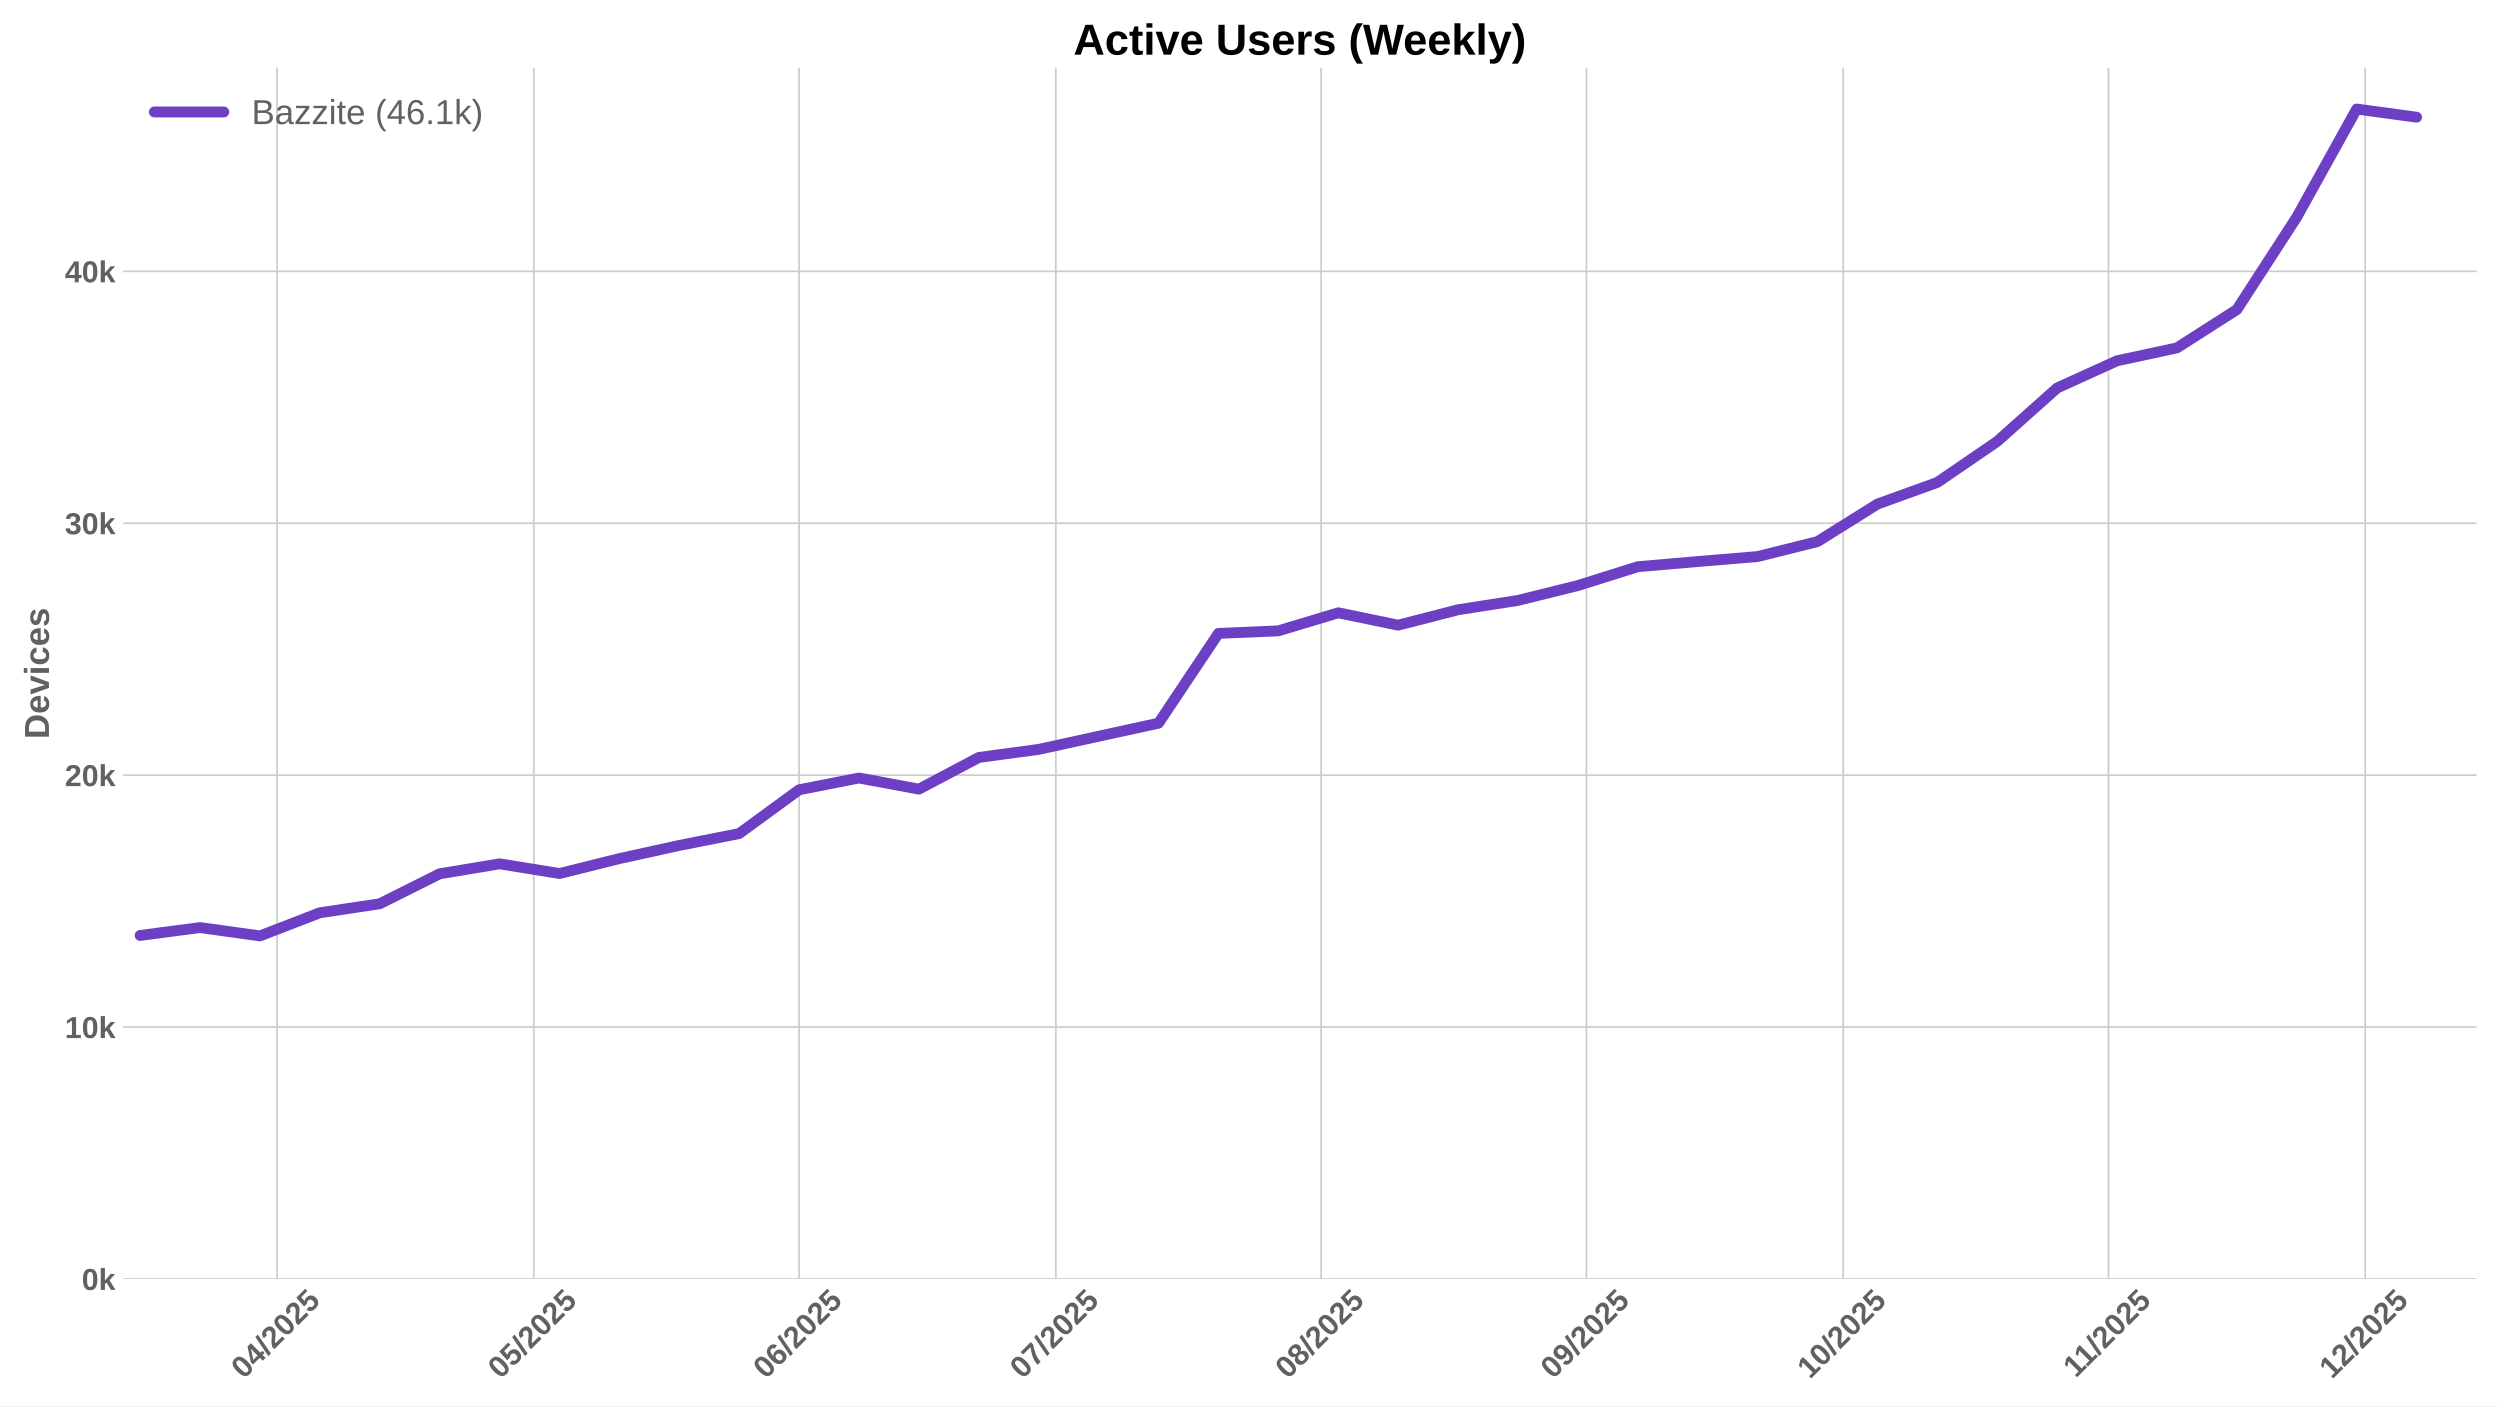
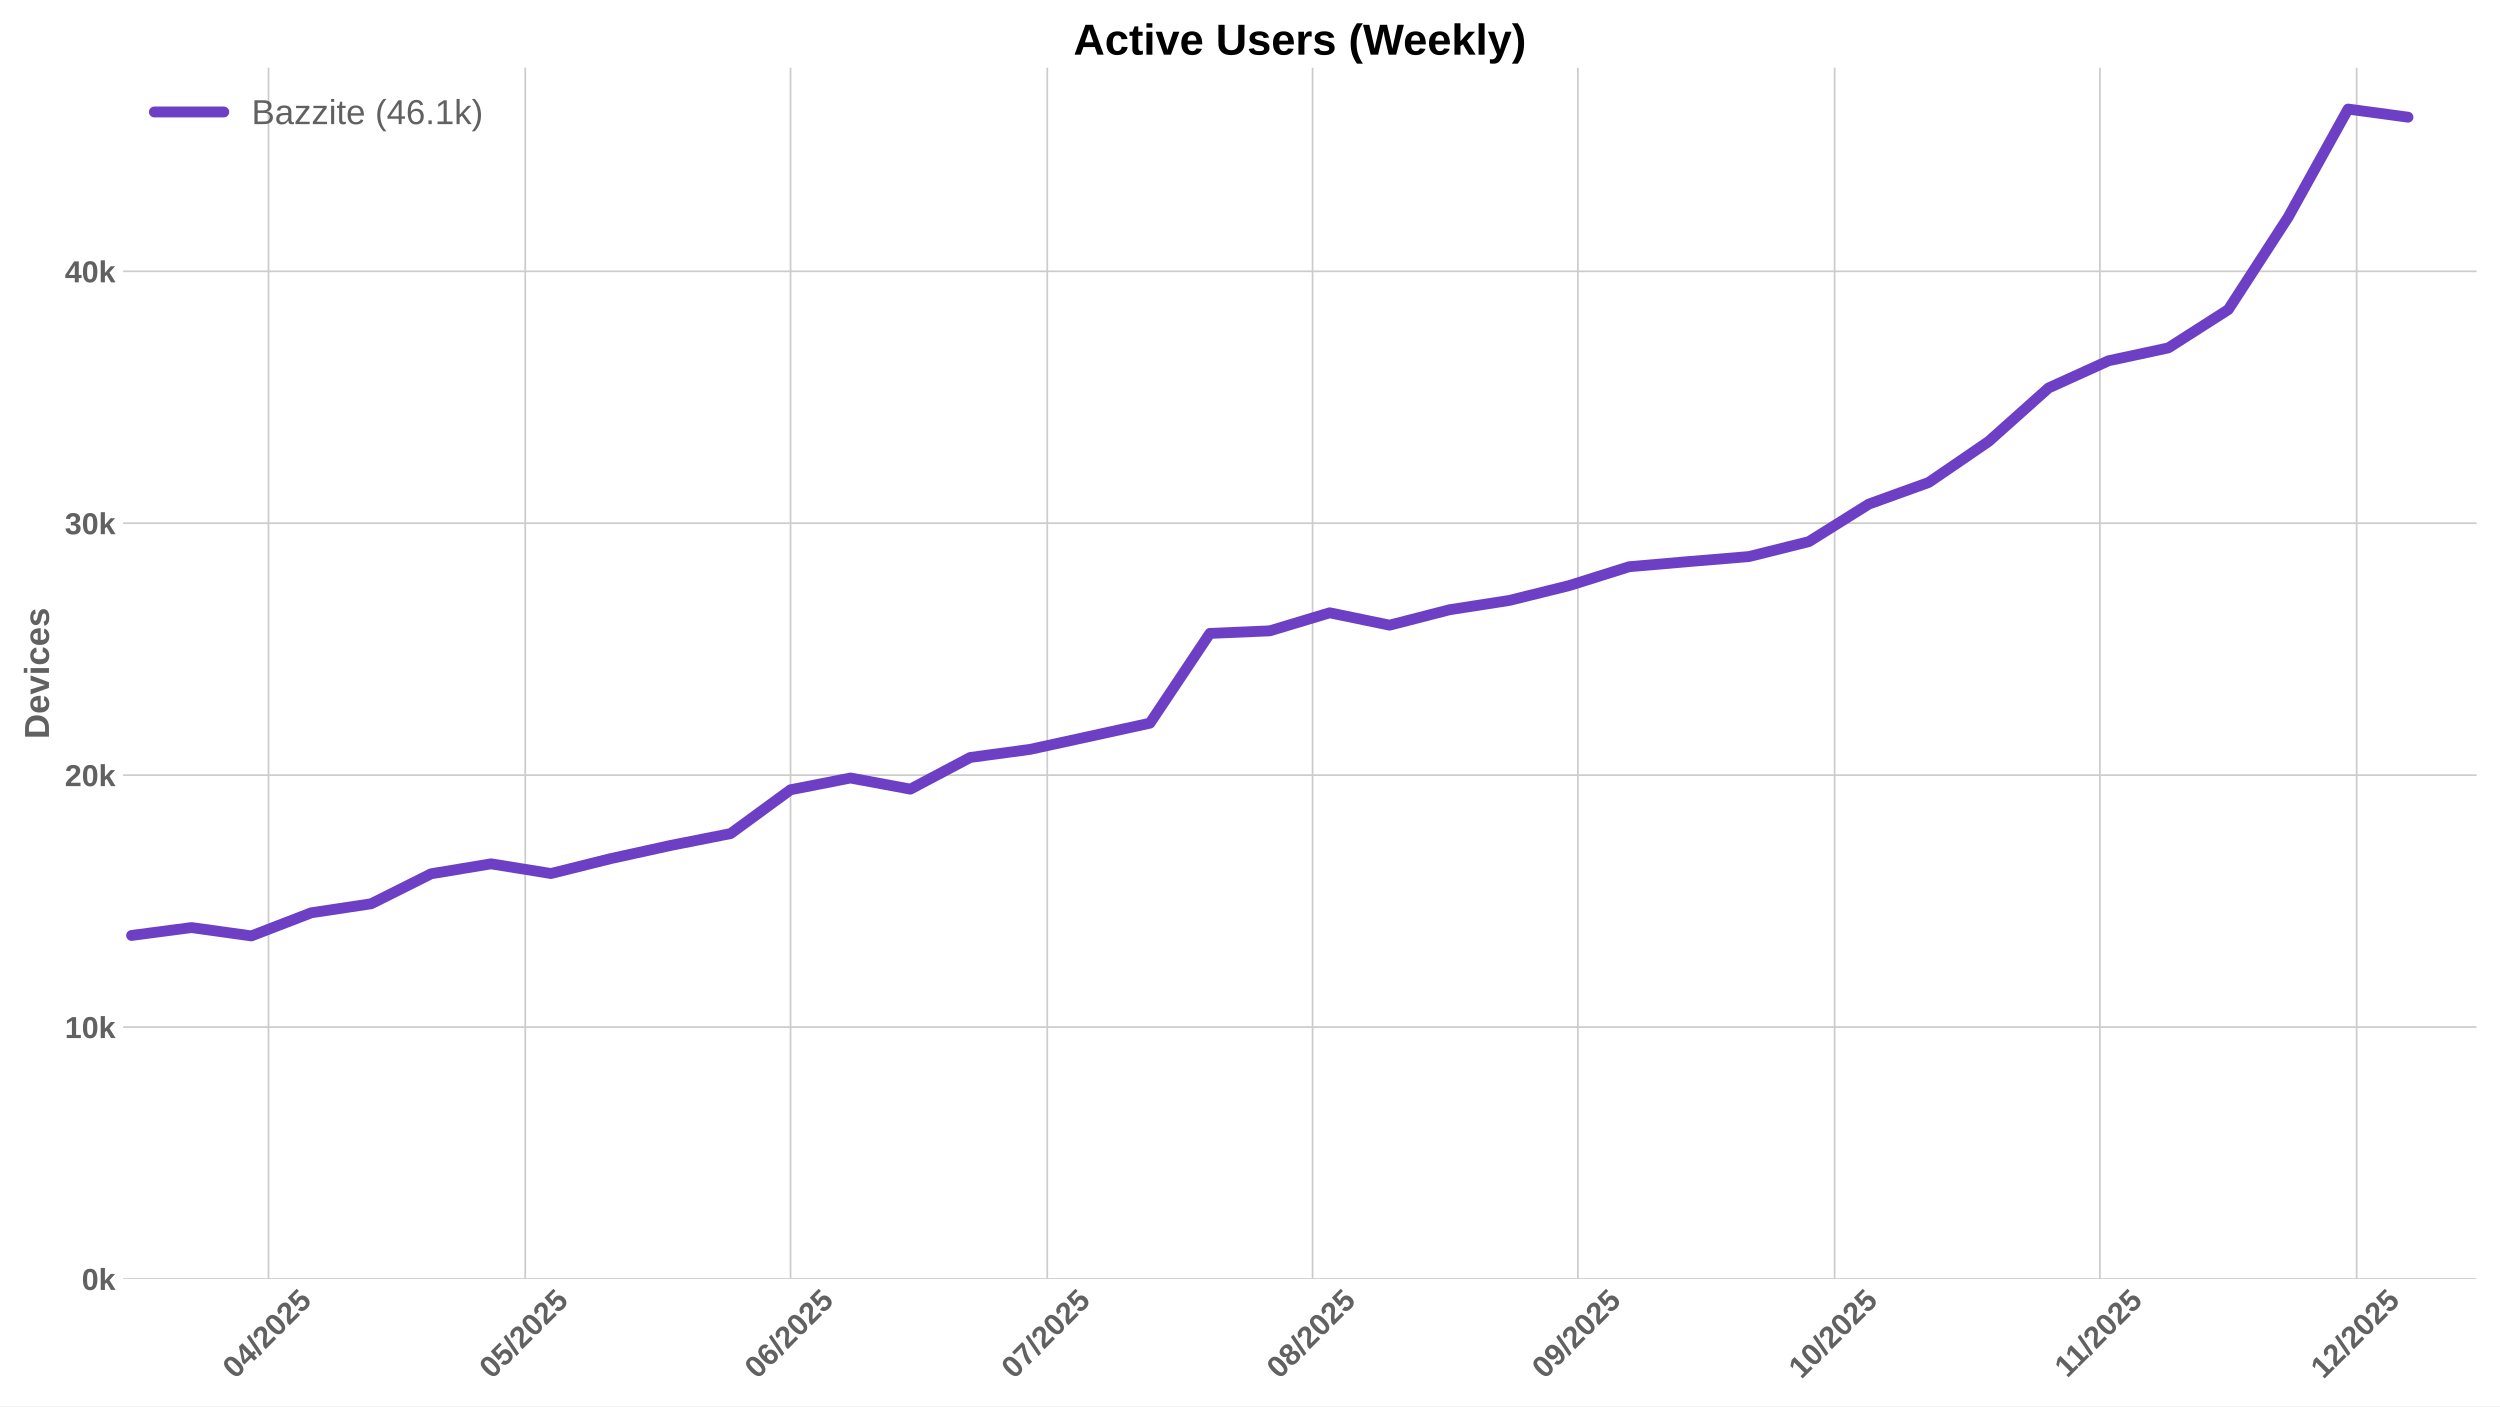
<svg xmlns="http://www.w3.org/2000/svg" xmlns:xlink="http://www.w3.org/1999/xlink" width="1152pt" height="648pt" viewBox="0 0 1152 648" version="1.1">
  <defs>
    <style type="text/css">*{stroke-linejoin: round; stroke-linecap: butt}</style>
  </defs>
  <g id="figure_1">
    <g id="patch_1">
      <path d="M 0 648  L 1152 648  L 1152 0  L 0 0  z " style="fill: #ffffff" />
    </g>
    <g id="axes_1">
      <g id="patch_2">
        <path d="M 56.73 589.343  L 1141.2 589.343  L 1141.2 31.2  L 56.73 31.2  z " style="fill: #ffffff" />
      </g>
      <g id="matplotlib.axis_1">
        <g id="xtick_1">
          <g id="line2d_1">
-             <path d="M 127.668 589.343  L 127.668 31.2  " clip-path="url(#pebbcd2696b)" style="fill: none; stroke: #cccccc; stroke-width: 0.8; stroke-linecap: round" />
+             <path d="M 123.725 589.343  L 123.725 31.2  " clip-path="url(#p053a00665b)" style="fill: none; stroke: #cccccc; stroke-width: 0.8; stroke-linecap: round" />
          </g>
          <g id="line2d_2" />
          <g id="text_1">
-             <g style="fill: #616161" transform="translate(112.3379 635.7977) rotate(-45) scale(0.14 -0.14)">
+             <g style="fill: #616161" transform="translate(108.3947 635.7977) rotate(-45) scale(0.14 -0.14)">
              <defs>
                <path id="LiberationSans-Bold-30" d="M 3297 2203  Q 3297 1088 2914 512  Q 2531 -63 1766 -63  Q 253 -63 253 2203  Q 253 2994 418 3494  Q 584 3994 915 4231  Q 1247 4469 1791 4469  Q 2572 4469 2934 3903  Q 3297 3338 3297 2203  z M 2416 2203  Q 2416 2813 2356 3150  Q 2297 3488 2165 3634  Q 2034 3781 1784 3781  Q 1519 3781 1383 3632  Q 1247 3484 1189 3148  Q 1131 2813 1131 2203  Q 1131 1600 1192 1261  Q 1253 922 1386 775  Q 1519 628 1772 628  Q 2022 628 2158 783  Q 2294 938 2355 1278  Q 2416 1619 2416 2203  z " transform="scale(0.015625)" />
                <path id="LiberationSans-Bold-34" d="M 2938 897  L 2938 0  L 2100 0  L 2100 897  L 97 897  L 97 1556  L 1956 4403  L 2938 4403  L 2938 1550  L 3525 1550  L 3525 897  L 2938 897  z M 2100 2991  Q 2100 3159 2111 3356  Q 2122 3553 2128 3609  Q 2047 3434 1834 3103  L 813 1550  L 2100 1550  L 2100 2991  z " transform="scale(0.015625)" />
                <path id="LiberationSans-Bold-2f" d="M 63 -128  L 972 4638  L 1716 4638  L 822 -128  L 63 -128  z " transform="scale(0.015625)" />
                <path id="LiberationSans-Bold-32" d="M 222 0  L 222 609  Q 394 988 711 1347  Q 1028 1706 1509 2097  Q 1972 2472 2158 2715  Q 2344 2959 2344 3194  Q 2344 3769 1766 3769  Q 1484 3769 1336 3617  Q 1188 3466 1144 3163  L 259 3213  Q 334 3825 717 4147  Q 1100 4469 1759 4469  Q 2472 4469 2853 4144  Q 3234 3819 3234 3231  Q 3234 2922 3112 2672  Q 2991 2422 2800 2211  Q 2609 2000 2376 1815  Q 2144 1631 1925 1456  Q 1706 1281 1526 1103  Q 1347 925 1259 722  L 3303 722  L 3303 0  L 222 0  z " transform="scale(0.015625)" />
                <path id="LiberationSans-Bold-35" d="M 3381 1466  Q 3381 766 2945 351  Q 2509 -63 1750 -63  Q 1088 -63 689 235  Q 291 534 197 1100  L 1075 1172  Q 1144 891 1319 762  Q 1494 634 1759 634  Q 2088 634 2283 843  Q 2478 1053 2478 1447  Q 2478 1794 2293 2001  Q 2109 2209 1778 2209  Q 1413 2209 1181 1925  L 325 1925  L 478 4403  L 3125 4403  L 3125 3750  L 1275 3750  L 1203 2638  Q 1522 2919 2000 2919  Q 2628 2919 3004 2528  Q 3381 2138 3381 1466  z " transform="scale(0.015625)" />
              </defs>
              <use xlink:href="#LiberationSans-Bold-30" />
              <use xlink:href="#LiberationSans-Bold-34" transform="translate(55.61523 0)" />
              <use xlink:href="#LiberationSans-Bold-2f" transform="translate(111.2305 0)" />
              <use xlink:href="#LiberationSans-Bold-32" transform="translate(139.0137 0)" />
              <use xlink:href="#LiberationSans-Bold-30" transform="translate(194.6289 0)" />
              <use xlink:href="#LiberationSans-Bold-32" transform="translate(250.2441 0)" />
              <use xlink:href="#LiberationSans-Bold-35" transform="translate(305.8594 0)" />
            </g>
          </g>
        </g>
        <g id="xtick_2">
          <g id="line2d_3">
-             <path d="M 245.974 589.343  L 245.974 31.2  " clip-path="url(#pebbcd2696b)" style="fill: none; stroke: #cccccc; stroke-width: 0.8; stroke-linecap: round" />
+             <path d="M 242.031 589.343  L 242.031 31.2  " clip-path="url(#p053a00665b)" style="fill: none; stroke: #cccccc; stroke-width: 0.8; stroke-linecap: round" />
          </g>
          <g id="line2d_4" />
          <g id="text_2">
-             <g style="fill: #616161" transform="translate(230.6437 635.7977) rotate(-45) scale(0.14 -0.14)">
+             <g style="fill: #616161" transform="translate(226.7005 635.7977) rotate(-45) scale(0.14 -0.14)">
              <use xlink:href="#LiberationSans-Bold-30" />
              <use xlink:href="#LiberationSans-Bold-35" transform="translate(55.61523 0)" />
              <use xlink:href="#LiberationSans-Bold-2f" transform="translate(111.2305 0)" />
              <use xlink:href="#LiberationSans-Bold-32" transform="translate(139.0137 0)" />
              <use xlink:href="#LiberationSans-Bold-30" transform="translate(194.6289 0)" />
              <use xlink:href="#LiberationSans-Bold-32" transform="translate(250.2441 0)" />
              <use xlink:href="#LiberationSans-Bold-35" transform="translate(305.8594 0)" />
            </g>
          </g>
        </g>
        <g id="xtick_3">
          <g id="line2d_5">
-             <path d="M 368.223 589.343  L 368.223 31.2  " clip-path="url(#pebbcd2696b)" style="fill: none; stroke: #cccccc; stroke-width: 0.8; stroke-linecap: round" />
+             <path d="M 364.28 589.343  L 364.28 31.2  " clip-path="url(#p053a00665b)" style="fill: none; stroke: #cccccc; stroke-width: 0.8; stroke-linecap: round" />
          </g>
          <g id="line2d_6" />
          <g id="text_3">
-             <g style="fill: #616161" transform="translate(352.8931 635.7977) rotate(-45) scale(0.14 -0.14)">
+             <g style="fill: #616161" transform="translate(348.9498 635.7977) rotate(-45) scale(0.14 -0.14)">
              <defs>
                <path id="LiberationSans-Bold-36" d="M 3328 1441  Q 3328 738 2934 337  Q 2541 -63 1847 -63  Q 1069 -63 651 482  Q 234 1028 234 2100  Q 234 3278 657 3873  Q 1081 4469 1869 4469  Q 2428 4469 2751 4222  Q 3075 3975 3209 3456  L 2381 3341  Q 2263 3775 1850 3775  Q 1497 3775 1295 3422  Q 1094 3069 1094 2350  Q 1234 2584 1484 2709  Q 1734 2834 2050 2834  Q 2641 2834 2984 2459  Q 3328 2084 3328 1441  z M 2447 1416  Q 2447 1791 2273 1989  Q 2100 2188 1797 2188  Q 1506 2188 1331 2002  Q 1156 1816 1156 1509  Q 1156 1125 1339 873  Q 1522 622 1819 622  Q 2116 622 2281 833  Q 2447 1044 2447 1416  z " transform="scale(0.015625)" />
              </defs>
              <use xlink:href="#LiberationSans-Bold-30" />
              <use xlink:href="#LiberationSans-Bold-36" transform="translate(55.61523 0)" />
              <use xlink:href="#LiberationSans-Bold-2f" transform="translate(111.2305 0)" />
              <use xlink:href="#LiberationSans-Bold-32" transform="translate(139.0137 0)" />
              <use xlink:href="#LiberationSans-Bold-30" transform="translate(194.6289 0)" />
              <use xlink:href="#LiberationSans-Bold-32" transform="translate(250.2441 0)" />
              <use xlink:href="#LiberationSans-Bold-35" transform="translate(305.8594 0)" />
            </g>
          </g>
        </g>
        <g id="xtick_4">
          <g id="line2d_7">
-             <path d="M 486.529 589.343  L 486.529 31.2  " clip-path="url(#pebbcd2696b)" style="fill: none; stroke: #cccccc; stroke-width: 0.8; stroke-linecap: round" />
+             <path d="M 482.586 589.343  L 482.586 31.2  " clip-path="url(#p053a00665b)" style="fill: none; stroke: #cccccc; stroke-width: 0.8; stroke-linecap: round" />
          </g>
          <g id="line2d_8" />
          <g id="text_4">
-             <g style="fill: #616161" transform="translate(471.1989 635.7977) rotate(-45) scale(0.14 -0.14)">
+             <g style="fill: #616161" transform="translate(467.2557 635.7977) rotate(-45) scale(0.14 -0.14)">
              <defs>
                <path id="LiberationSans-Bold-37" d="M 3278 3706  Q 2981 3238 2717 2797  Q 2453 2356 2256 1911  Q 2059 1466 1945 995  Q 1831 525 1831 0  L 916 0  Q 916 550 1059 1064  Q 1203 1578 1475 2111  Q 1747 2644 2463 3681  L 275 3681  L 275 4403  L 3278 4403  L 3278 3706  z " transform="scale(0.015625)" />
              </defs>
              <use xlink:href="#LiberationSans-Bold-30" />
              <use xlink:href="#LiberationSans-Bold-37" transform="translate(55.61523 0)" />
              <use xlink:href="#LiberationSans-Bold-2f" transform="translate(111.2305 0)" />
              <use xlink:href="#LiberationSans-Bold-32" transform="translate(139.0137 0)" />
              <use xlink:href="#LiberationSans-Bold-30" transform="translate(194.6289 0)" />
              <use xlink:href="#LiberationSans-Bold-32" transform="translate(250.2441 0)" />
              <use xlink:href="#LiberationSans-Bold-35" transform="translate(305.8594 0)" />
            </g>
          </g>
        </g>
        <g id="xtick_5">
          <g id="line2d_9">
-             <path d="M 608.779 589.343  L 608.779 31.2  " clip-path="url(#pebbcd2696b)" style="fill: none; stroke: #cccccc; stroke-width: 0.8; stroke-linecap: round" />
+             <path d="M 604.835 589.343  L 604.835 31.2  " clip-path="url(#p053a00665b)" style="fill: none; stroke: #cccccc; stroke-width: 0.8; stroke-linecap: round" />
          </g>
          <g id="line2d_10" />
          <g id="text_5">
-             <g style="fill: #616161" transform="translate(593.4482 635.7977) rotate(-45) scale(0.14 -0.14)">
+             <g style="fill: #616161" transform="translate(589.505 635.7977) rotate(-45) scale(0.14 -0.14)">
              <defs>
                <path id="LiberationSans-Bold-38" d="M 3363 1241  Q 3363 622 2953 279  Q 2544 -63 1784 -63  Q 1031 -63 617 278  Q 203 619 203 1234  Q 203 1656 447 1945  Q 691 2234 1100 2303  L 1100 2316  Q 744 2394 525 2669  Q 306 2944 306 3303  Q 306 3844 689 4156  Q 1072 4469 1772 4469  Q 2488 4469 2870 4164  Q 3253 3859 3253 3297  Q 3253 2938 3036 2666  Q 2819 2394 2453 2322  L 2453 2309  Q 2878 2241 3120 1961  Q 3363 1681 3363 1241  z M 2350 3250  Q 2350 3563 2206 3708  Q 2063 3853 1772 3853  Q 1203 3853 1203 3250  Q 1203 2619 1778 2619  Q 2066 2619 2208 2766  Q 2350 2913 2350 3250  z M 2453 1313  Q 2453 2003 1766 2003  Q 1447 2003 1276 1822  Q 1106 1641 1106 1300  Q 1106 913 1275 734  Q 1444 556 1791 556  Q 2131 556 2292 734  Q 2453 913 2453 1313  z " transform="scale(0.015625)" />
              </defs>
              <use xlink:href="#LiberationSans-Bold-30" />
              <use xlink:href="#LiberationSans-Bold-38" transform="translate(55.61523 0)" />
              <use xlink:href="#LiberationSans-Bold-2f" transform="translate(111.2305 0)" />
              <use xlink:href="#LiberationSans-Bold-32" transform="translate(139.0137 0)" />
              <use xlink:href="#LiberationSans-Bold-30" transform="translate(194.6289 0)" />
              <use xlink:href="#LiberationSans-Bold-32" transform="translate(250.2441 0)" />
              <use xlink:href="#LiberationSans-Bold-35" transform="translate(305.8594 0)" />
            </g>
          </g>
        </g>
        <g id="xtick_6">
          <g id="line2d_11">
-             <path d="M 731.028 589.343  L 731.028 31.2  " clip-path="url(#pebbcd2696b)" style="fill: none; stroke: #cccccc; stroke-width: 0.8; stroke-linecap: round" />
+             <path d="M 727.085 589.343  L 727.085 31.2  " clip-path="url(#p053a00665b)" style="fill: none; stroke: #cccccc; stroke-width: 0.8; stroke-linecap: round" />
          </g>
          <g id="line2d_12" />
          <g id="text_6">
-             <g style="fill: #616161" transform="translate(715.6976 635.7977) rotate(-45) scale(0.14 -0.14)">
+             <g style="fill: #616161" transform="translate(711.7544 635.7977) rotate(-45) scale(0.14 -0.14)">
              <defs>
                <path id="LiberationSans-Bold-39" d="M 3322 2272  Q 3322 1100 2894 518  Q 2466 -63 1678 -63  Q 1097 -63 767 185  Q 438 434 300 972  L 1125 1088  Q 1247 628 1688 628  Q 2056 628 2254 981  Q 2453 1334 2459 2028  Q 2341 1794 2070 1661  Q 1800 1528 1488 1528  Q 906 1528 564 1923  Q 222 2319 222 2994  Q 222 3688 623 4078  Q 1025 4469 1759 4469  Q 2550 4469 2936 3920  Q 3322 3372 3322 2272  z M 2394 2888  Q 2394 3297 2214 3539  Q 2034 3781 1738 3781  Q 1447 3781 1280 3570  Q 1113 3359 1113 2988  Q 1113 2622 1278 2401  Q 1444 2181 1741 2181  Q 2022 2181 2208 2373  Q 2394 2566 2394 2888  z " transform="scale(0.015625)" />
              </defs>
              <use xlink:href="#LiberationSans-Bold-30" />
              <use xlink:href="#LiberationSans-Bold-39" transform="translate(55.61523 0)" />
              <use xlink:href="#LiberationSans-Bold-2f" transform="translate(111.2305 0)" />
              <use xlink:href="#LiberationSans-Bold-32" transform="translate(139.0137 0)" />
              <use xlink:href="#LiberationSans-Bold-30" transform="translate(194.6289 0)" />
              <use xlink:href="#LiberationSans-Bold-32" transform="translate(250.2441 0)" />
              <use xlink:href="#LiberationSans-Bold-35" transform="translate(305.8594 0)" />
            </g>
          </g>
        </g>
        <g id="xtick_7">
          <g id="line2d_13">
-             <path d="M 849.334 589.343  L 849.334 31.2  " clip-path="url(#pebbcd2696b)" style="fill: none; stroke: #cccccc; stroke-width: 0.8; stroke-linecap: round" />
+             <path d="M 845.39 589.343  L 845.39 31.2  " clip-path="url(#p053a00665b)" style="fill: none; stroke: #cccccc; stroke-width: 0.8; stroke-linecap: round" />
          </g>
          <g id="line2d_14" />
          <g id="text_7">
-             <g style="fill: #616161" transform="translate(834.0034 635.7977) rotate(-45) scale(0.14 -0.14)">
+             <g style="fill: #616161" transform="translate(830.0602 635.7977) rotate(-45) scale(0.14 -0.14)">
              <defs>
                <path id="LiberationSans-Bold-31" d="M 403 0  L 403 653  L 1494 653  L 1494 3656  L 438 2997  L 438 3688  L 1541 4403  L 2372 4403  L 2372 653  L 3381 653  L 3381 0  L 403 0  z " transform="scale(0.015625)" />
              </defs>
              <use xlink:href="#LiberationSans-Bold-31" />
              <use xlink:href="#LiberationSans-Bold-30" transform="translate(55.61523 0)" />
              <use xlink:href="#LiberationSans-Bold-2f" transform="translate(111.2305 0)" />
              <use xlink:href="#LiberationSans-Bold-32" transform="translate(139.0137 0)" />
              <use xlink:href="#LiberationSans-Bold-30" transform="translate(194.6289 0)" />
              <use xlink:href="#LiberationSans-Bold-32" transform="translate(250.2441 0)" />
              <use xlink:href="#LiberationSans-Bold-35" transform="translate(305.8594 0)" />
            </g>
          </g>
        </g>
        <g id="xtick_8">
          <g id="line2d_15">
-             <path d="M 971.583 589.343  L 971.583 31.2  " clip-path="url(#pebbcd2696b)" style="fill: none; stroke: #cccccc; stroke-width: 0.8; stroke-linecap: round" />
+             <path d="M 967.64 589.343  L 967.64 31.2  " clip-path="url(#p053a00665b)" style="fill: none; stroke: #cccccc; stroke-width: 0.8; stroke-linecap: round" />
          </g>
          <g id="line2d_16" />
          <g id="text_8">
-             <g style="fill: #616161" transform="translate(956.525 635.2532) rotate(-45) scale(0.14 -0.14)">
+             <g style="fill: #616161" transform="translate(952.5818 635.2532) rotate(-45) scale(0.14 -0.14)">
              <use xlink:href="#LiberationSans-Bold-31" />
              <use xlink:href="#LiberationSans-Bold-31" transform="translate(50.11523 0)" />
              <use xlink:href="#LiberationSans-Bold-2f" transform="translate(105.7305 0)" />
              <use xlink:href="#LiberationSans-Bold-32" transform="translate(133.5137 0)" />
              <use xlink:href="#LiberationSans-Bold-30" transform="translate(189.1289 0)" />
              <use xlink:href="#LiberationSans-Bold-32" transform="translate(244.7441 0)" />
              <use xlink:href="#LiberationSans-Bold-35" transform="translate(300.3594 0)" />
            </g>
          </g>
        </g>
        <g id="xtick_9">
          <g id="line2d_17">
-             <path d="M 1089.889 589.343  L 1089.889 31.2  " clip-path="url(#pebbcd2696b)" style="fill: none; stroke: #cccccc; stroke-width: 0.8; stroke-linecap: round" />
+             <path d="M 1085.946 589.343  L 1085.946 31.2  " clip-path="url(#p053a00665b)" style="fill: none; stroke: #cccccc; stroke-width: 0.8; stroke-linecap: round" />
          </g>
          <g id="line2d_18" />
          <g id="text_9">
-             <g style="fill: #616161" transform="translate(1074.559 635.7977) rotate(-45) scale(0.14 -0.14)">
+             <g style="fill: #616161" transform="translate(1070.615 635.7977) rotate(-45) scale(0.14 -0.14)">
              <use xlink:href="#LiberationSans-Bold-31" />
              <use xlink:href="#LiberationSans-Bold-32" transform="translate(55.61523 0)" />
              <use xlink:href="#LiberationSans-Bold-2f" transform="translate(111.2305 0)" />
              <use xlink:href="#LiberationSans-Bold-32" transform="translate(139.0137 0)" />
              <use xlink:href="#LiberationSans-Bold-30" transform="translate(194.6289 0)" />
              <use xlink:href="#LiberationSans-Bold-32" transform="translate(250.2441 0)" />
              <use xlink:href="#LiberationSans-Bold-35" transform="translate(305.8594 0)" />
            </g>
          </g>
        </g>
      </g>
      <g id="matplotlib.axis_2">
        <g id="ytick_1">
          <g id="line2d_19">
-             <path d="M 56.73 589.343  L 1141.2 589.343  " clip-path="url(#pebbcd2696b)" style="fill: none; stroke: #cccccc; stroke-width: 0.8; stroke-linecap: round" />
+             <path d="M 56.73 589.343  L 1141.2 589.343  " clip-path="url(#p053a00665b)" style="fill: none; stroke: #cccccc; stroke-width: 0.8; stroke-linecap: round" />
          </g>
          <g id="line2d_20" />
          <g id="text_10">
            <g style="fill: #616161" transform="translate(37.65937 594.416) scale(0.14 -0.14)">
              <defs>
                <path id="LiberationSans-Bold-6b" d="M 2606 0  L 1703 1531  L 1325 1269  L 1325 0  L 447 0  L 447 4638  L 1325 4638  L 1325 1981  L 2531 3381  L 3475 3381  L 2288 2063  L 3566 0  L 2606 0  z " transform="scale(0.015625)" />
              </defs>
              <use xlink:href="#LiberationSans-Bold-30" />
              <use xlink:href="#LiberationSans-Bold-6b" transform="translate(55.61523 0)" />
            </g>
          </g>
        </g>
        <g id="ytick_2">
          <g id="line2d_21">
-             <path d="M 56.73 473.262  L 1141.2 473.262  " clip-path="url(#pebbcd2696b)" style="fill: none; stroke: #cccccc; stroke-width: 0.8; stroke-linecap: round" />
+             <path d="M 56.73 473.262  L 1141.2 473.262  " clip-path="url(#p053a00665b)" style="fill: none; stroke: #cccccc; stroke-width: 0.8; stroke-linecap: round" />
          </g>
          <g id="line2d_22" />
          <g id="text_11">
            <g style="fill: #616161" transform="translate(29.87406 478.3348) scale(0.14 -0.14)">
              <use xlink:href="#LiberationSans-Bold-31" />
              <use xlink:href="#LiberationSans-Bold-30" transform="translate(55.61523 0)" />
              <use xlink:href="#LiberationSans-Bold-6b" transform="translate(111.2305 0)" />
            </g>
          </g>
        </g>
        <g id="ytick_3">
          <g id="line2d_23">
-             <path d="M 56.73 357.181  L 1141.2 357.181  " clip-path="url(#pebbcd2696b)" style="fill: none; stroke: #cccccc; stroke-width: 0.8; stroke-linecap: round" />
+             <path d="M 56.73 357.181  L 1141.2 357.181  " clip-path="url(#p053a00665b)" style="fill: none; stroke: #cccccc; stroke-width: 0.8; stroke-linecap: round" />
          </g>
          <g id="line2d_24" />
          <g id="text_12">
            <g style="fill: #616161" transform="translate(29.87406 362.2537) scale(0.14 -0.14)">
              <use xlink:href="#LiberationSans-Bold-32" />
              <use xlink:href="#LiberationSans-Bold-30" transform="translate(55.61523 0)" />
              <use xlink:href="#LiberationSans-Bold-6b" transform="translate(111.2305 0)" />
            </g>
          </g>
        </g>
        <g id="ytick_4">
          <g id="line2d_25">
-             <path d="M 56.73 241.1  L 1141.2 241.1  " clip-path="url(#pebbcd2696b)" style="fill: none; stroke: #cccccc; stroke-width: 0.8; stroke-linecap: round" />
+             <path d="M 56.73 241.1  L 1141.2 241.1  " clip-path="url(#p053a00665b)" style="fill: none; stroke: #cccccc; stroke-width: 0.8; stroke-linecap: round" />
          </g>
          <g id="line2d_26" />
          <g id="text_13">
            <g style="fill: #616161" transform="translate(29.87406 246.1725) scale(0.14 -0.14)">
              <defs>
                <path id="LiberationSans-Bold-33" d="M 3328 1222  Q 3328 603 2922 265  Q 2516 -72 1766 -72  Q 1056 -72 637 254  Q 219 581 147 1197  L 1041 1275  Q 1125 641 1763 641  Q 2078 641 2253 797  Q 2428 953 2428 1275  Q 2428 1569 2215 1725  Q 2003 1881 1584 1881  L 1278 1881  L 1278 2591  L 1566 2591  Q 1944 2591 2134 2745  Q 2325 2900 2325 3188  Q 2325 3459 2173 3614  Q 2022 3769 1731 3769  Q 1459 3769 1292 3619  Q 1125 3469 1100 3194  L 222 3256  Q 291 3825 694 4147  Q 1097 4469 1747 4469  Q 2438 4469 2827 4158  Q 3216 3847 3216 3297  Q 3216 2884 2973 2618  Q 2731 2353 2275 2266  L 2275 2253  Q 2781 2194 3054 1920  Q 3328 1647 3328 1222  z " transform="scale(0.015625)" />
              </defs>
              <use xlink:href="#LiberationSans-Bold-33" />
              <use xlink:href="#LiberationSans-Bold-30" transform="translate(55.61523 0)" />
              <use xlink:href="#LiberationSans-Bold-6b" transform="translate(111.2305 0)" />
            </g>
          </g>
        </g>
        <g id="ytick_5">
          <g id="line2d_27">
-             <path d="M 56.73 125.019  L 1141.2 125.019  " clip-path="url(#pebbcd2696b)" style="fill: none; stroke: #cccccc; stroke-width: 0.8; stroke-linecap: round" />
+             <path d="M 56.73 125.019  L 1141.2 125.019  " clip-path="url(#p053a00665b)" style="fill: none; stroke: #cccccc; stroke-width: 0.8; stroke-linecap: round" />
          </g>
          <g id="line2d_28" />
          <g id="text_14">
            <g style="fill: #616161" transform="translate(29.87406 130.0914) scale(0.14 -0.14)">
              <use xlink:href="#LiberationSans-Bold-34" />
              <use xlink:href="#LiberationSans-Bold-30" transform="translate(55.61523 0)" />
              <use xlink:href="#LiberationSans-Bold-6b" transform="translate(111.2305 0)" />
            </g>
          </g>
        </g>
        <g id="text_15">
          <g style="fill: #616161" transform="translate(22.55406 340.5153) rotate(-90) scale(0.16 -0.16)">
            <defs>
              <path id="LiberationSans-Bold-44" d="M 4353 2234  Q 4353 1553 4086 1045  Q 3819 538 3330 269  Q 2841 0 2209 0  L 428 0  L 428 4403  L 2022 4403  Q 3134 4403 3743 3842  Q 4353 3281 4353 2234  z M 3425 2234  Q 3425 2944 3056 3317  Q 2688 3691 2003 3691  L 1350 3691  L 1350 713  L 2131 713  Q 2725 713 3075 1122  Q 3425 1531 3425 2234  z " transform="scale(0.015625)" />
              <path id="LiberationSans-Bold-65" d="M 1831 -63  Q 1069 -63 659 389  Q 250 841 250 1706  Q 250 2544 665 2994  Q 1081 3444 1844 3444  Q 2572 3444 2956 2961  Q 3341 2478 3341 1547  L 3341 1522  L 1172 1522  Q 1172 1028 1355 776  Q 1538 525 1875 525  Q 2341 525 2463 928  L 3291 856  Q 2931 -63 1831 -63  z M 1831 2891  Q 1522 2891 1355 2675  Q 1188 2459 1178 2072  L 2491 2072  Q 2466 2481 2294 2686  Q 2122 2891 1831 2891  z " transform="scale(0.015625)" />
              <path id="LiberationSans-Bold-76" d="M 2284 0  L 1234 0  L 25 3381  L 953 3381  L 1544 1491  Q 1591 1334 1766 709  Q 1797 838 1894 1159  Q 1991 1481 2613 3381  L 3531 3381  L 2284 0  z " transform="scale(0.015625)" />
              <path id="LiberationSans-Bold-69" d="M 447 3991  L 447 4638  L 1325 4638  L 1325 3991  L 447 3991  z M 447 0  L 447 3381  L 1325 3381  L 1325 0  L 447 0  z " transform="scale(0.015625)" />
              <path id="LiberationSans-Bold-63" d="M 1856 -63  Q 1088 -63 669 395  Q 250 853 250 1672  Q 250 2509 672 2976  Q 1094 3444 1869 3444  Q 2466 3444 2856 3144  Q 3247 2844 3347 2316  L 2463 2272  Q 2425 2531 2275 2686  Q 2125 2841 1850 2841  Q 1172 2841 1172 1706  Q 1172 538 1863 538  Q 2113 538 2281 695  Q 2450 853 2491 1166  L 3372 1125  Q 3325 778 3123 506  Q 2922 234 2594 85  Q 2266 -63 1856 -63  z " transform="scale(0.015625)" />
              <path id="LiberationSans-Bold-73" d="M 3297 988  Q 3297 497 2895 217  Q 2494 -63 1784 -63  Q 1088 -63 717 157  Q 347 378 225 844  L 997 959  Q 1063 719 1223 619  Q 1384 519 1784 519  Q 2153 519 2322 612  Q 2491 706 2491 906  Q 2491 1069 2355 1164  Q 2219 1259 1894 1325  Q 1150 1472 890 1598  Q 631 1725 495 1926  Q 359 2128 359 2422  Q 359 2906 732 3176  Q 1106 3447 1791 3447  Q 2394 3447 2761 3212  Q 3128 2978 3219 2534  L 2441 2453  Q 2403 2659 2256 2761  Q 2109 2863 1791 2863  Q 1478 2863 1322 2783  Q 1166 2703 1166 2516  Q 1166 2369 1286 2283  Q 1406 2197 1691 2141  Q 2088 2059 2395 1973  Q 2703 1888 2889 1769  Q 3075 1650 3186 1464  Q 3297 1278 3297 988  z " transform="scale(0.015625)" />
            </defs>
            <use xlink:href="#LiberationSans-Bold-44" />
            <use xlink:href="#LiberationSans-Bold-65" transform="translate(72.2168 0)" />
            <use xlink:href="#LiberationSans-Bold-76" transform="translate(127.832 0)" />
            <use xlink:href="#LiberationSans-Bold-69" transform="translate(183.4473 0)" />
            <use xlink:href="#LiberationSans-Bold-63" transform="translate(211.2305 0)" />
            <use xlink:href="#LiberationSans-Bold-65" transform="translate(266.8457 0)" />
            <use xlink:href="#LiberationSans-Bold-73" transform="translate(322.4609 0)" />
          </g>
        </g>
      </g>
      <g id="line2d_29">
-         <path d="M 64.572 431.055  L 92.176 427.422  L 119.781 431.264  L 147.386 420.608  L 174.991 416.452  L 202.595 402.638  L 230.2 398.053  L 257.805 402.522  L 285.409 395.639  L 313.014 389.568  L 340.619 384.112  L 368.223 363.925  L 395.828 358.504  L 423.433 363.635  L 451.037 349.032  L 478.642 345.306  L 533.852 333.233  L 561.456 291.874  L 589.061 290.69  L 616.666 282.378  L 644.27 288.078  L 671.875 280.974  L 699.48 276.667  L 727.084 269.818  L 754.689 261.135  L 782.294 258.756  L 809.898 256.457  L 837.503 249.562  L 865.108 232.278  L 892.713 222.306  L 920.317 203.408  L 947.922 178.776  L 975.527 166.251  L 1003.131 160.307  L 1030.736 142.663  L 1058.341 100.061  L 1085.945 50.251  L 1113.55 54  " clip-path="url(#pebbcd2696b)" style="fill: none; stroke: #6c3fc4; stroke-width: 5; stroke-linecap: round" />
+         <path d="M 60.629 431.055  L 88.233 427.422  L 115.838 431.264  L 143.443 420.608  L 171.047 416.452  L 198.652 402.638  L 226.257 398.053  L 253.861 402.522  L 281.466 395.639  L 309.071 389.568  L 336.675 384.112  L 364.28 363.925  L 391.885 358.504  L 419.49 363.635  L 447.094 349.032  L 474.699 345.306  L 529.908 333.233  L 557.513 291.874  L 585.118 290.69  L 612.722 282.378  L 640.327 288.078  L 667.932 280.974  L 695.536 276.667  L 723.141 269.818  L 750.746 261.135  L 778.351 258.756  L 805.955 256.457  L 833.56 249.562  L 861.165 232.278  L 888.769 222.306  L 916.374 203.408  L 943.979 178.776  L 971.583 166.251  L 999.188 160.307  L 1026.793 142.663  L 1054.397 100.061  L 1082.002 50.251  L 1109.607 54  " clip-path="url(#p053a00665b)" style="fill: none; stroke: #6c3fc4; stroke-width: 5; stroke-linecap: round" />
      </g>
      <g id="patch_3">
        <path d="M 56.73 589.343  L 56.73 31.2  " style="fill: none" />
      </g>
      <g id="patch_4">
        <path d="M 1141.2 589.343  L 1141.2 31.2  " style="fill: none" />
      </g>
      <g id="patch_5">
        <path d="M 56.73 589.343  L 1141.2 589.343  " style="fill: none" />
      </g>
      <g id="patch_6">
        <path d="M 56.73 31.2  L 1141.2 31.2  " style="fill: none" />
      </g>
      <g id="text_16">
        <g transform="translate(494.6541 25.2) scale(0.2 -0.2)">
          <defs>
            <path id="LiberationSans-Bold-41" d="M 3541 0  L 3150 1125  L 1472 1125  L 1081 0  L 159 0  L 1766 4403  L 2853 4403  L 4453 0  L 3541 0  z M 2309 3725  L 2291 3656  Q 2259 3544 2215 3400  Q 2172 3256 1678 1819  L 2944 1819  L 2509 3084  L 2375 3509  L 2309 3725  z " transform="scale(0.015625)" />
            <path id="LiberationSans-Bold-74" d="M 1313 -56  Q 925 -56 715 155  Q 506 366 506 794  L 506 2788  L 78 2788  L 78 3381  L 550 3381  L 825 4175  L 1375 4175  L 1375 3381  L 2016 3381  L 2016 2788  L 1375 2788  L 1375 1031  Q 1375 784 1469 667  Q 1563 550 1759 550  Q 1863 550 2053 594  L 2053 50  Q 1728 -56 1313 -56  z " transform="scale(0.015625)" />
            <path id="LiberationSans-Bold-20" transform="scale(0.015625)" />
            <path id="LiberationSans-Bold-55" d="M 2259 -63  Q 1350 -63 867 381  Q 384 825 384 1650  L 384 4403  L 1306 4403  L 1306 1722  Q 1306 1200 1554 929  Q 1803 659 2284 659  Q 2778 659 3043 942  Q 3309 1225 3309 1753  L 3309 4403  L 4231 4403  L 4231 1697  Q 4231 859 3714 398  Q 3197 -63 2259 -63  z " transform="scale(0.015625)" />
            <path id="LiberationSans-Bold-72" d="M 447 0  L 447 2588  Q 447 2866 439 3052  Q 431 3238 422 3381  L 1259 3381  Q 1269 3325 1284 3039  Q 1300 2753 1300 2659  L 1313 2659  Q 1441 3016 1541 3161  Q 1641 3306 1778 3376  Q 1916 3447 2122 3447  Q 2291 3447 2394 3400  L 2394 2666  Q 2181 2713 2019 2713  Q 1691 2713 1508 2447  Q 1325 2181 1325 1659  L 1325 0  L 447 0  z " transform="scale(0.015625)" />
            <path id="LiberationSans-Bold-28" d="M 1247 -1328  Q 756 -622 537 81  Q 319 784 319 1659  Q 319 2531 537 3232  Q 756 3934 1247 4638  L 2125 4638  Q 1631 3925 1407 3219  Q 1184 2513 1184 1656  Q 1184 803 1406 101  Q 1628 -600 2125 -1328  L 1247 -1328  z " transform="scale(0.015625)" />
            <path id="LiberationSans-Bold-57" d="M 4897 0  L 3803 0  L 3206 2547  Q 3097 2997 3022 3488  Q 2947 3078 2900 2864  Q 2853 2650 2234 0  L 1141 0  L 6 4403  L 941 4403  L 1578 1559  L 1722 872  Q 1809 1306 1892 1701  Q 1975 2097 2516 4403  L 3547 4403  L 4103 2059  Q 4169 1797 4325 872  L 4403 1234  L 4569 1953  L 5100 4403  L 6034 4403  L 4897 0  z " transform="scale(0.015625)" />
            <path id="LiberationSans-Bold-6c" d="M 447 0  L 447 4638  L 1325 4638  L 1325 0  L 447 0  z " transform="scale(0.015625)" />
            <path id="LiberationSans-Bold-79" d="M 884 -1328  Q 569 -1328 331 -1288  L 331 -663  Q 497 -688 634 -688  Q 822 -688 945 -628  Q 1069 -569 1167 -431  Q 1266 -294 1388 34  L 50 3381  L 978 3381  L 1509 1797  Q 1634 1456 1825 753  L 1903 1050  L 2106 1784  L 2606 3381  L 3525 3381  L 2188 -178  Q 1919 -828 1630 -1078  Q 1341 -1328 884 -1328  z " transform="scale(0.015625)" />
            <path id="LiberationSans-Bold-29" d="M 6 -1328  Q 506 -597 726 101  Q 947 800 947 1656  Q 947 2516 722 3223  Q 497 3931 6 4638  L 884 4638  Q 1378 3928 1595 3225  Q 1813 2522 1813 1659  Q 1813 791 1595 87  Q 1378 -616 884 -1328  L 6 -1328  z " transform="scale(0.015625)" />
          </defs>
          <use xlink:href="#LiberationSans-Bold-41" />
          <use xlink:href="#LiberationSans-Bold-63" transform="translate(72.2168 0)" />
          <use xlink:href="#LiberationSans-Bold-74" transform="translate(127.832 0)" />
          <use xlink:href="#LiberationSans-Bold-69" transform="translate(161.1328 0)" />
          <use xlink:href="#LiberationSans-Bold-76" transform="translate(188.916 0)" />
          <use xlink:href="#LiberationSans-Bold-65" transform="translate(244.5312 0)" />
          <use xlink:href="#LiberationSans-Bold-20" transform="translate(300.1465 0)" />
          <use xlink:href="#LiberationSans-Bold-55" transform="translate(327.9297 0)" />
          <use xlink:href="#LiberationSans-Bold-73" transform="translate(400.1465 0)" />
          <use xlink:href="#LiberationSans-Bold-65" transform="translate(455.7617 0)" />
          <use xlink:href="#LiberationSans-Bold-72" transform="translate(511.377 0)" />
          <use xlink:href="#LiberationSans-Bold-73" transform="translate(550.293 0)" />
          <use xlink:href="#LiberationSans-Bold-20" transform="translate(605.9082 0)" />
          <use xlink:href="#LiberationSans-Bold-28" transform="translate(633.6914 0)" />
          <use xlink:href="#LiberationSans-Bold-57" transform="translate(666.9922 0)" />
          <use xlink:href="#LiberationSans-Bold-65" transform="translate(759.627 0)" />
          <use xlink:href="#LiberationSans-Bold-65" transform="translate(815.2422 0)" />
          <use xlink:href="#LiberationSans-Bold-6b" transform="translate(870.8574 0)" />
          <use xlink:href="#LiberationSans-Bold-6c" transform="translate(926.4727 0)" />
          <use xlink:href="#LiberationSans-Bold-79" transform="translate(954.2559 0)" />
          <use xlink:href="#LiberationSans-Bold-29" transform="translate(1009.871 0)" />
        </g>
      </g>
      <g id="legend_1">
        <g id="line2d_30">
          <path d="M 71.13 51.595  L 87.13 51.595  L 103.13 51.595  " style="fill: none; stroke: #6c3fc4; stroke-width: 5; stroke-linecap: round" />
        </g>
        <g id="text_17">
          <g style="fill: #616161" transform="translate(115.93 57.195) scale(0.16 -0.16)">
            <defs>
              <path id="LiberationSans-42" d="M 3931 1241  Q 3931 653 3503 326  Q 3075 0 2313 0  L 525 0  L 525 4403  L 2125 4403  Q 3675 4403 3675 3334  Q 3675 2944 3456 2678  Q 3238 2413 2838 2322  Q 3363 2259 3647 1970  Q 3931 1681 3931 1241  z M 3075 3263  Q 3075 3619 2831 3772  Q 2588 3925 2125 3925  L 1122 3925  L 1122 2531  L 2125 2531  Q 2603 2531 2839 2711  Q 3075 2891 3075 3263  z M 3328 1288  Q 3328 2066 2234 2066  L 1122 2066  L 1122 478  L 2281 478  Q 2828 478 3078 681  Q 3328 884 3328 1288  z " transform="scale(0.015625)" />
              <path id="LiberationSans-61" d="M 1294 -63  Q 784 -63 528 206  Q 272 475 272 944  Q 272 1469 617 1750  Q 963 2031 1731 2050  L 2491 2063  L 2491 2247  Q 2491 2659 2316 2837  Q 2141 3016 1766 3016  Q 1388 3016 1216 2887  Q 1044 2759 1009 2478  L 422 2531  Q 566 3444 1778 3444  Q 2416 3444 2737 3151  Q 3059 2859 3059 2306  L 3059 850  Q 3059 600 3125 473  Q 3191 347 3375 347  Q 3456 347 3559 369  L 3559 19  Q 3347 -31 3125 -31  Q 2813 -31 2670 133  Q 2528 297 2509 647  L 2491 647  Q 2275 259 1989 98  Q 1703 -63 1294 -63  z M 1422 359  Q 1731 359 1972 500  Q 2213 641 2352 886  Q 2491 1131 2491 1391  L 2491 1669  L 1875 1656  Q 1478 1650 1273 1575  Q 1069 1500 959 1344  Q 850 1188 850 934  Q 850 659 998 509  Q 1147 359 1422 359  z " transform="scale(0.015625)" />
              <path id="LiberationSans-7a" d="M 259 0  L 259 428  L 2150 2947  L 366 2947  L 366 3381  L 2816 3381  L 2816 2953  L 922 434  L 2881 434  L 2881 0  L 259 0  z " transform="scale(0.015625)" />
              <path id="LiberationSans-69" d="M 428 4100  L 428 4638  L 991 4638  L 991 4100  L 428 4100  z M 428 0  L 428 3381  L 991 3381  L 991 0  L 428 0  z " transform="scale(0.015625)" />
              <path id="LiberationSans-74" d="M 1731 25  Q 1453 -50 1163 -50  Q 488 -50 488 716  L 488 2972  L 97 2972  L 97 3381  L 509 3381  L 675 4138  L 1050 4138  L 1050 3381  L 1675 3381  L 1675 2972  L 1050 2972  L 1050 838  Q 1050 594 1129 495  Q 1209 397 1406 397  Q 1519 397 1731 441  L 1731 25  z " transform="scale(0.015625)" />
              <path id="LiberationSans-65" d="M 863 1572  Q 863 991 1103 675  Q 1344 359 1806 359  Q 2172 359 2392 506  Q 2613 653 2691 878  L 3184 738  Q 2881 -63 1806 -63  Q 1056 -63 664 384  Q 272 831 272 1713  Q 272 2550 664 2997  Q 1056 3444 1784 3444  Q 3275 3444 3275 1647  L 3275 1572  L 863 1572  z M 2694 2003  Q 2647 2538 2422 2783  Q 2197 3028 1775 3028  Q 1366 3028 1127 2754  Q 888 2481 869 2003  L 2694 2003  z " transform="scale(0.015625)" />
              <path id="LiberationSans-20" transform="scale(0.015625)" />
              <path id="LiberationSans-28" d="M 397 1663  Q 397 2566 680 3284  Q 963 4003 1550 4638  L 2094 4638  Q 1509 3988 1236 3256  Q 963 2525 963 1656  Q 963 791 1233 62  Q 1503 -666 2094 -1325  L 1550 -1325  Q 959 -688 678 32  Q 397 753 397 1650  L 397 1663  z " transform="scale(0.015625)" />
              <path id="LiberationSans-34" d="M 2753 997  L 2753 0  L 2222 0  L 2222 997  L 147 997  L 147 1434  L 2163 4403  L 2753 4403  L 2753 1441  L 3372 1441  L 3372 997  L 2753 997  z M 2222 3769  Q 2216 3750 2134 3603  Q 2053 3456 2013 3397  L 884 1734  L 716 1503  L 666 1441  L 2222 1441  L 2222 3769  z " transform="scale(0.015625)" />
              <path id="LiberationSans-36" d="M 3278 1441  Q 3278 744 2900 340  Q 2522 -63 1856 -63  Q 1113 -63 719 490  Q 325 1044 325 2100  Q 325 3244 734 3856  Q 1144 4469 1900 4469  Q 2897 4469 3156 3572  L 2619 3475  Q 2453 4013 1894 4013  Q 1413 4013 1148 3564  Q 884 3116 884 2266  Q 1038 2550 1316 2698  Q 1594 2847 1953 2847  Q 2563 2847 2920 2465  Q 3278 2084 3278 1441  z M 2706 1416  Q 2706 1894 2472 2153  Q 2238 2413 1819 2413  Q 1425 2413 1183 2183  Q 941 1953 941 1550  Q 941 1041 1192 716  Q 1444 391 1838 391  Q 2244 391 2475 664  Q 2706 938 2706 1416  z " transform="scale(0.015625)" />
              <path id="LiberationSans-2e" d="M 584 0  L 584 684  L 1194 684  L 1194 0  L 584 0  z " transform="scale(0.015625)" />
              <path id="LiberationSans-31" d="M 488 0  L 488 478  L 1609 478  L 1609 3866  L 616 3156  L 616 3688  L 1656 4403  L 2175 4403  L 2175 478  L 3247 478  L 3247 0  L 488 0  z " transform="scale(0.015625)" />
              <path id="LiberationSans-6b" d="M 2550 0  L 1406 1544  L 994 1203  L 994 0  L 431 0  L 431 4638  L 994 4638  L 994 1741  L 2478 3381  L 3138 3381  L 1766 1928  L 3209 0  L 2550 0  z " transform="scale(0.015625)" />
              <path id="LiberationSans-29" d="M 1734 1650  Q 1734 747 1451 28  Q 1169 -691 581 -1325  L 38 -1325  Q 625 -669 897 57  Q 1169 784 1169 1656  Q 1169 2528 895 3256  Q 622 3984 38 4638  L 581 4638  Q 1172 4000 1453 3279  Q 1734 2559 1734 1663  L 1734 1650  z " transform="scale(0.015625)" />
            </defs>
            <use xlink:href="#LiberationSans-42" />
            <use xlink:href="#LiberationSans-61" transform="translate(66.69922 0)" />
            <use xlink:href="#LiberationSans-7a" transform="translate(122.3145 0)" />
            <use xlink:href="#LiberationSans-7a" transform="translate(172.3145 0)" />
            <use xlink:href="#LiberationSans-69" transform="translate(222.3145 0)" />
            <use xlink:href="#LiberationSans-74" transform="translate(244.5312 0)" />
            <use xlink:href="#LiberationSans-65" transform="translate(272.3145 0)" />
            <use xlink:href="#LiberationSans-20" transform="translate(327.9297 0)" />
            <use xlink:href="#LiberationSans-28" transform="translate(355.7129 0)" />
            <use xlink:href="#LiberationSans-34" transform="translate(389.0137 0)" />
            <use xlink:href="#LiberationSans-36" transform="translate(444.6289 0)" />
            <use xlink:href="#LiberationSans-2e" transform="translate(500.2441 0)" />
            <use xlink:href="#LiberationSans-31" transform="translate(528.0273 0)" />
            <use xlink:href="#LiberationSans-6b" transform="translate(583.6426 0)" />
            <use xlink:href="#LiberationSans-29" transform="translate(633.6426 0)" />
          </g>
        </g>
      </g>
    </g>
  </g>
  <defs>
-     <clipPath id="pebbcd2696b">
+     <clipPath id="p053a00665b">
      <rect x="56.73" y="31.2" width="1084.47" height="558.143" />
    </clipPath>
  </defs>
</svg>
